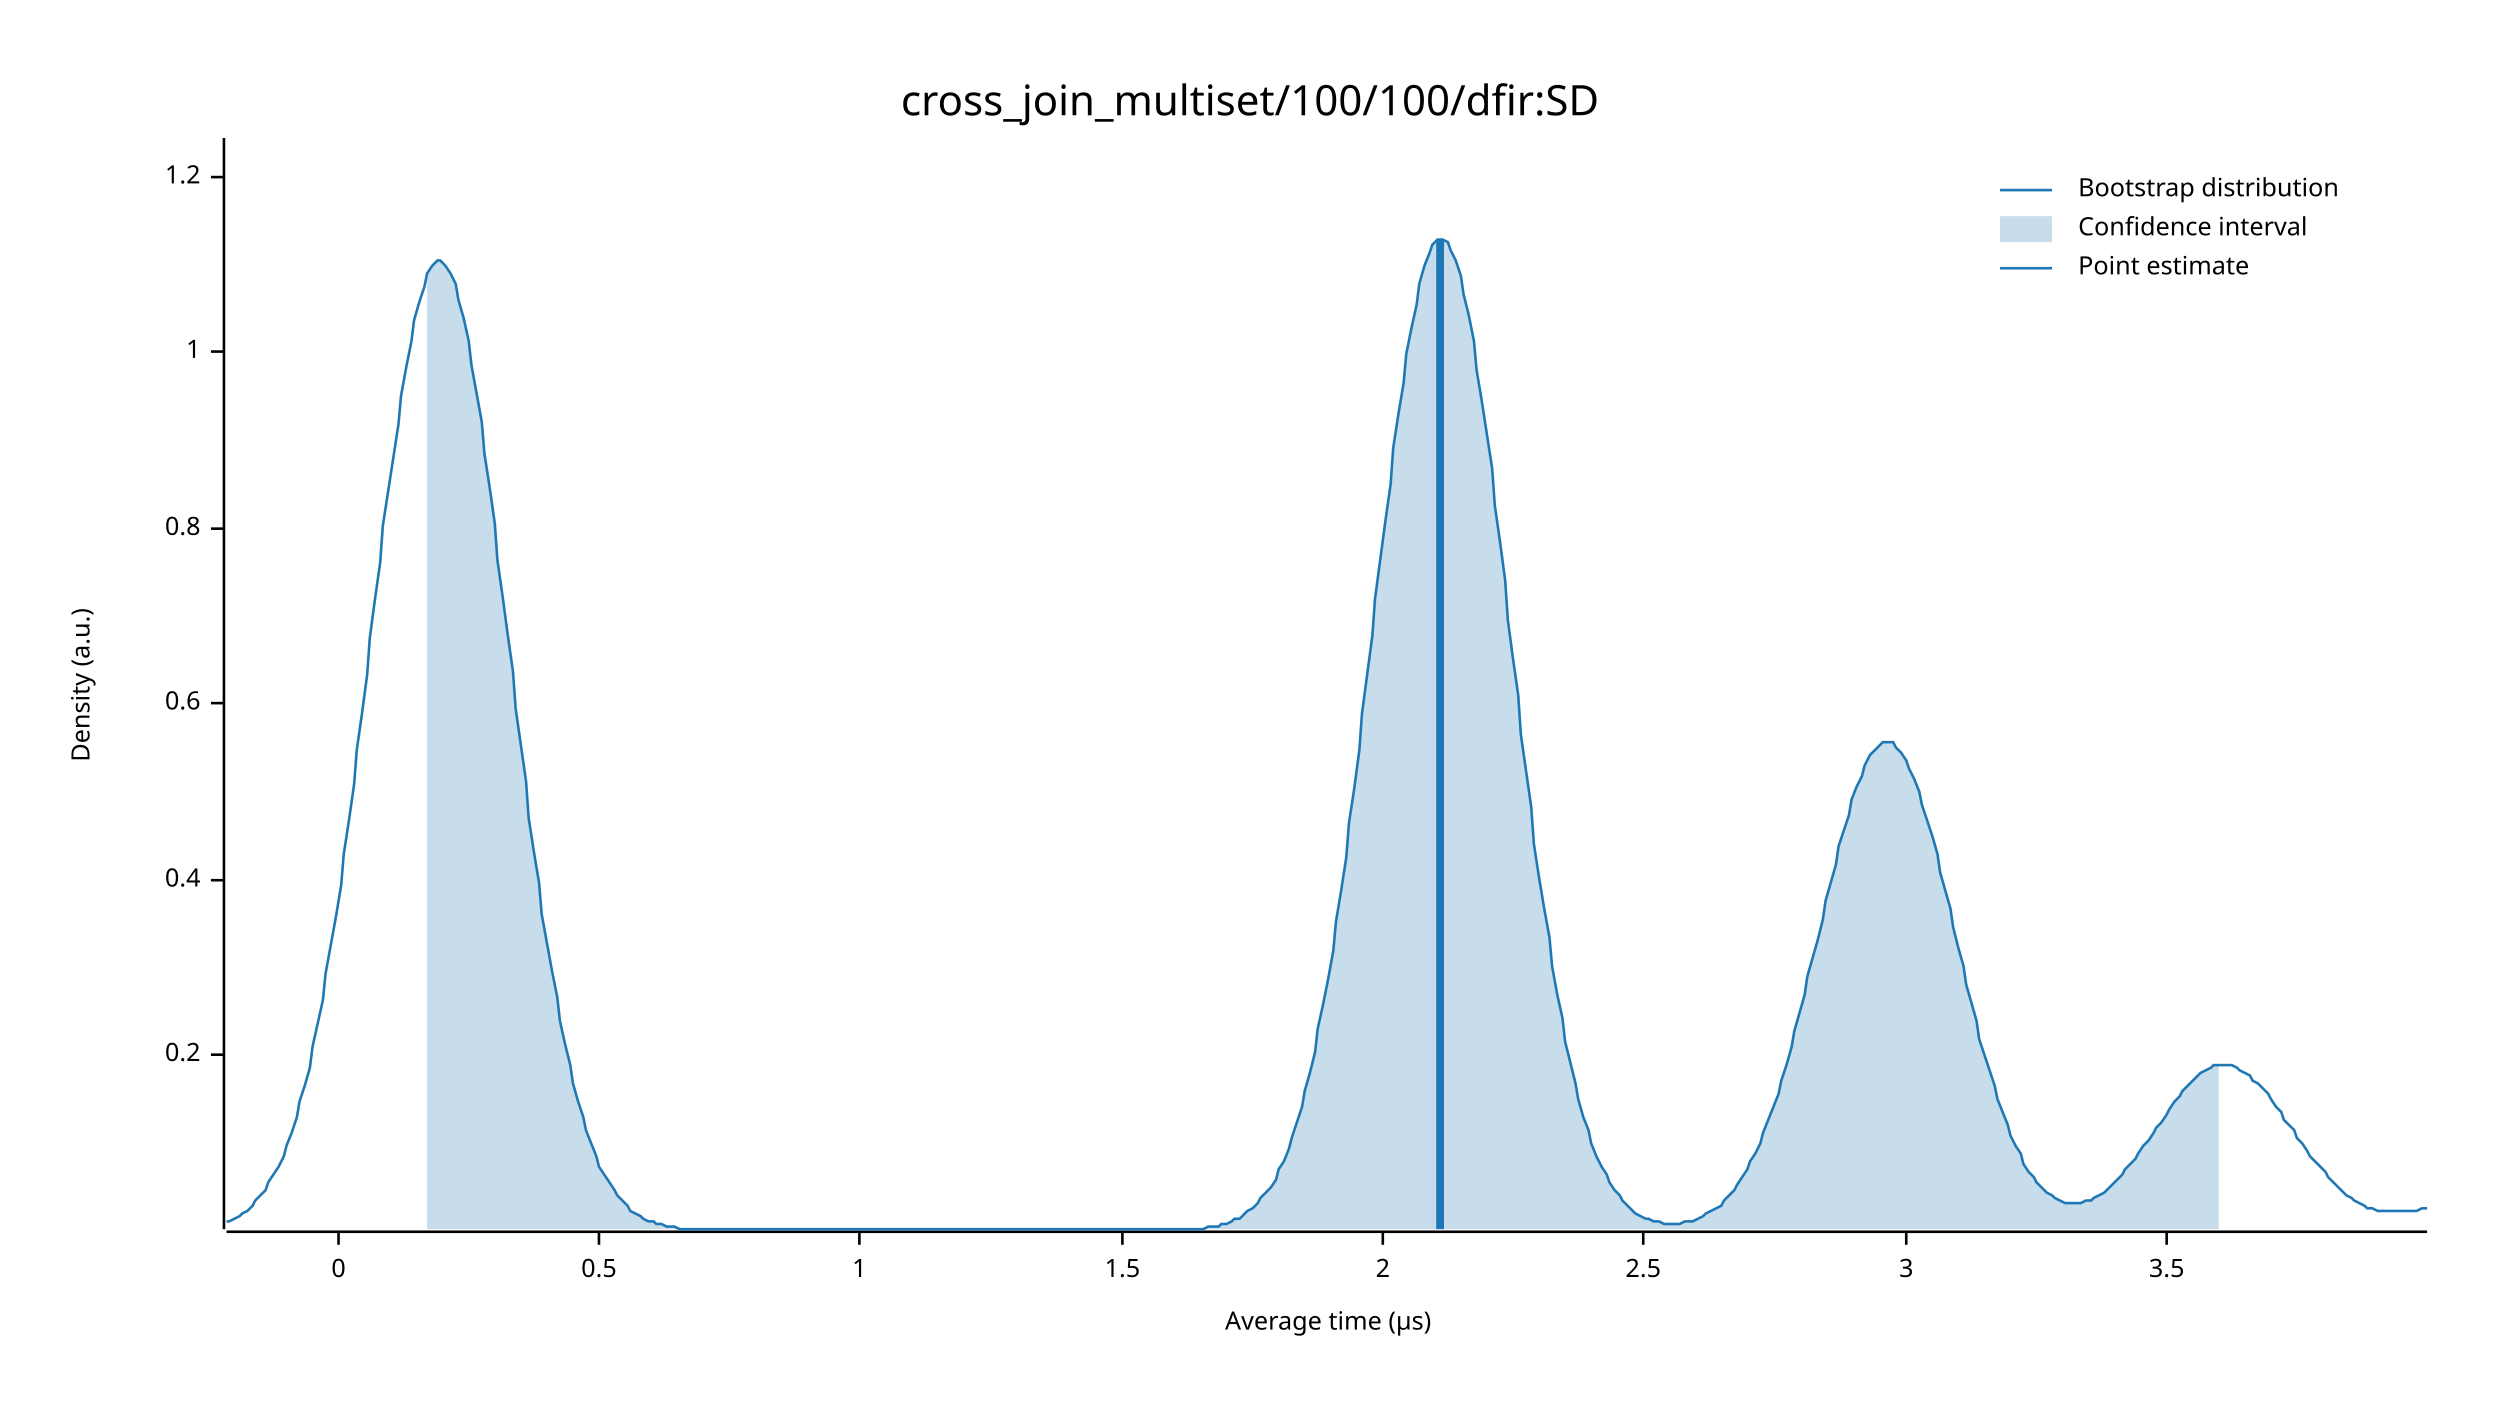
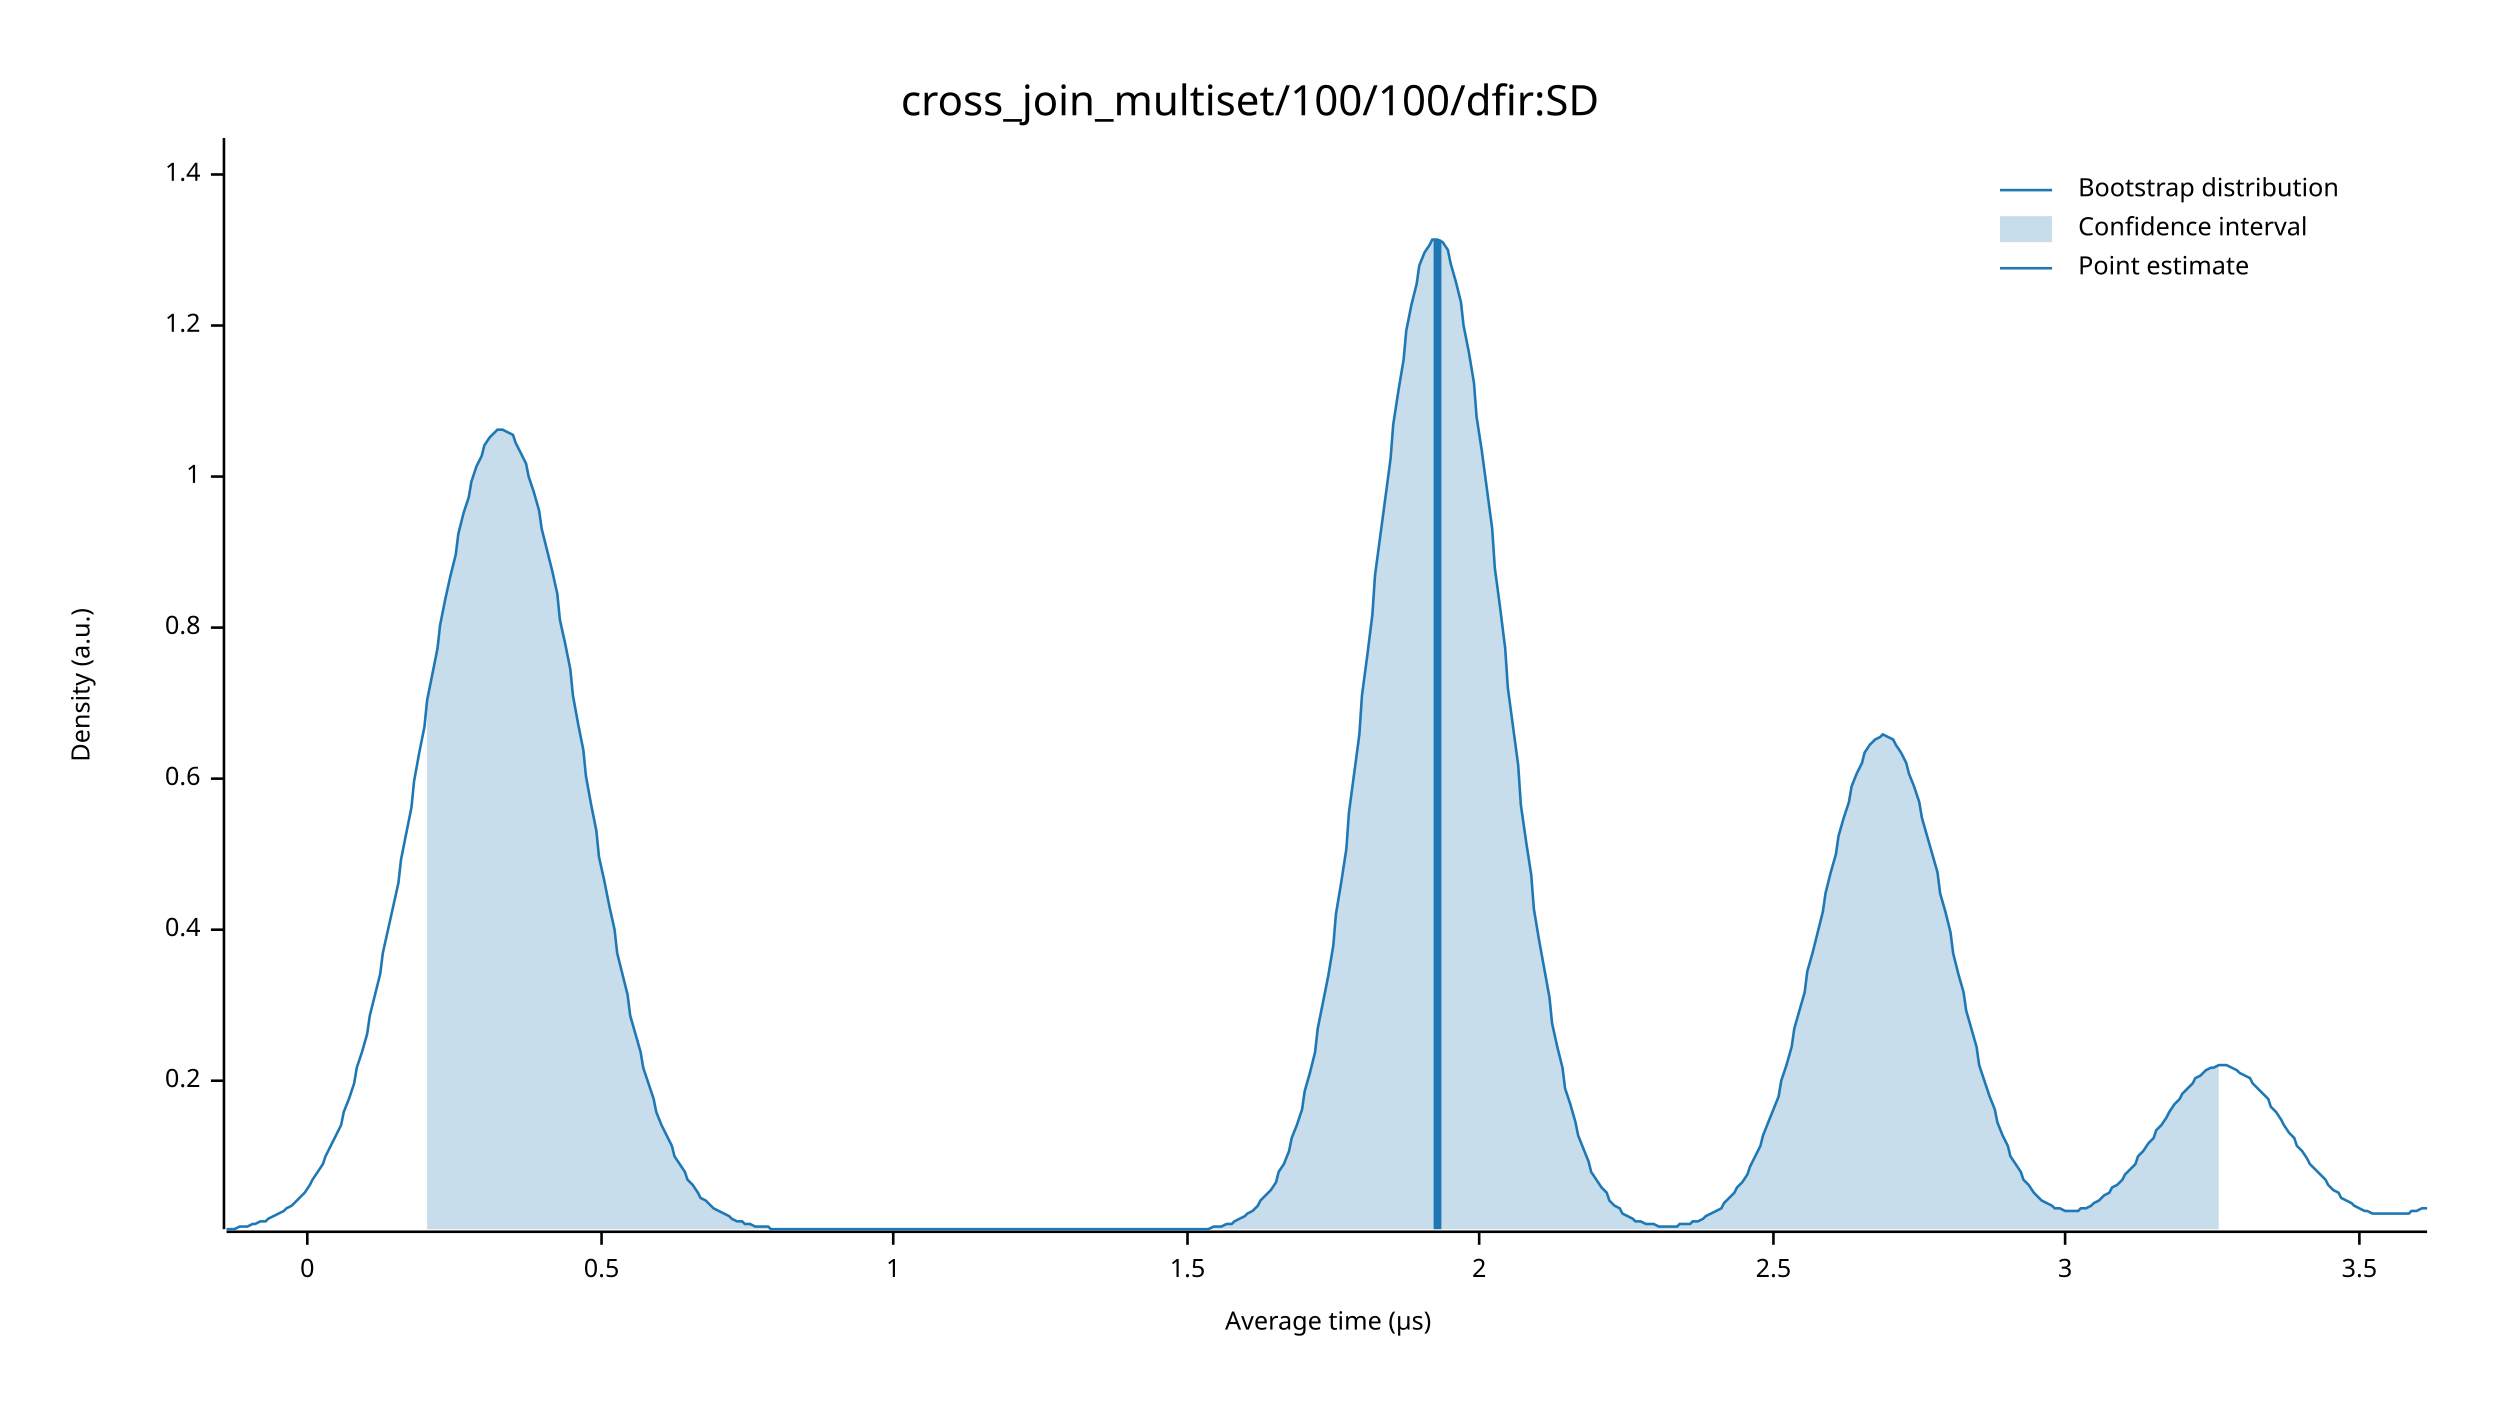
<svg xmlns="http://www.w3.org/2000/svg" width="960" height="540" viewBox="0 0 960 540">
  <text x="480" y="32" dy="0.76em" text-anchor="middle" font-family="sans-serif" font-size="16.129" opacity="1" fill="#000000">
cross_join_multiset/100/100/dfir:SD
</text>
  <text x="27" y="263" dy="0.76em" text-anchor="middle" font-family="sans-serif" font-size="9.677" opacity="1" fill="#000000" transform="rotate(270, 27, 263)">
Density (a.u.)
</text>
  <text x="510" y="513" dy="-0.5ex" text-anchor="middle" font-family="sans-serif" font-size="9.677" opacity="1" fill="#000000">
Average time (µs)
</text>
  <polyline fill="none" opacity="1" stroke="#000000" stroke-width="1" points="86,53 86,472 " />
-   <text x="77" y="405" dy="0.5ex" text-anchor="end" font-family="sans-serif" font-size="9.677" opacity="1" fill="#000000">
+   <text x="77" y="415" dy="0.5ex" text-anchor="end" font-family="sans-serif" font-size="9.677" opacity="1" fill="#000000">
0.2
</text>
-   <polyline fill="none" opacity="1" stroke="#000000" stroke-width="1" points="81,405 86,405 " />
-   <text x="77" y="338" dy="0.5ex" text-anchor="end" font-family="sans-serif" font-size="9.677" opacity="1" fill="#000000">
+   <polyline fill="none" opacity="1" stroke="#000000" stroke-width="1" points="81,415 86,415 " />
+   <text x="77" y="357" dy="0.5ex" text-anchor="end" font-family="sans-serif" font-size="9.677" opacity="1" fill="#000000">
0.4
</text>
-   <polyline fill="none" opacity="1" stroke="#000000" stroke-width="1" points="81,338 86,338 " />
-   <text x="77" y="270" dy="0.5ex" text-anchor="end" font-family="sans-serif" font-size="9.677" opacity="1" fill="#000000">
+   <polyline fill="none" opacity="1" stroke="#000000" stroke-width="1" points="81,357 86,357 " />
+   <text x="77" y="299" dy="0.5ex" text-anchor="end" font-family="sans-serif" font-size="9.677" opacity="1" fill="#000000">
0.6
</text>
-   <polyline fill="none" opacity="1" stroke="#000000" stroke-width="1" points="81,270 86,270 " />
-   <text x="77" y="203" dy="0.5ex" text-anchor="end" font-family="sans-serif" font-size="9.677" opacity="1" fill="#000000">
+   <polyline fill="none" opacity="1" stroke="#000000" stroke-width="1" points="81,299 86,299 " />
+   <text x="77" y="241" dy="0.5ex" text-anchor="end" font-family="sans-serif" font-size="9.677" opacity="1" fill="#000000">
0.8
</text>
-   <polyline fill="none" opacity="1" stroke="#000000" stroke-width="1" points="81,203 86,203 " />
-   <text x="77" y="135" dy="0.5ex" text-anchor="end" font-family="sans-serif" font-size="9.677" opacity="1" fill="#000000">
+   <polyline fill="none" opacity="1" stroke="#000000" stroke-width="1" points="81,241 86,241 " />
+   <text x="77" y="183" dy="0.5ex" text-anchor="end" font-family="sans-serif" font-size="9.677" opacity="1" fill="#000000">
1
</text>
-   <polyline fill="none" opacity="1" stroke="#000000" stroke-width="1" points="81,135 86,135 " />
-   <text x="77" y="68" dy="0.5ex" text-anchor="end" font-family="sans-serif" font-size="9.677" opacity="1" fill="#000000">
+   <polyline fill="none" opacity="1" stroke="#000000" stroke-width="1" points="81,183 86,183 " />
+   <text x="77" y="125" dy="0.5ex" text-anchor="end" font-family="sans-serif" font-size="9.677" opacity="1" fill="#000000">
1.2
</text>
-   <polyline fill="none" opacity="1" stroke="#000000" stroke-width="1" points="81,68 86,68 " />
+   <polyline fill="none" opacity="1" stroke="#000000" stroke-width="1" points="81,125 86,125 " />
+   <text x="77" y="67" dy="0.5ex" text-anchor="end" font-family="sans-serif" font-size="9.677" opacity="1" fill="#000000">
+ 1.4
+ </text>
+   <polyline fill="none" opacity="1" stroke="#000000" stroke-width="1" points="81,67 86,67 " />
  <polyline fill="none" opacity="1" stroke="#000000" stroke-width="1" points="87,473 932,473 " />
-   <text x="130" y="483" dy="0.76em" text-anchor="middle" font-family="sans-serif" font-size="9.677" opacity="1" fill="#000000">
+   <text x="118" y="483" dy="0.76em" text-anchor="middle" font-family="sans-serif" font-size="9.677" opacity="1" fill="#000000">
0
</text>
-   <polyline fill="none" opacity="1" stroke="#000000" stroke-width="1" points="130,473 130,478 " />
-   <text x="230" y="483" dy="0.76em" text-anchor="middle" font-family="sans-serif" font-size="9.677" opacity="1" fill="#000000">
+   <polyline fill="none" opacity="1" stroke="#000000" stroke-width="1" points="118,473 118,478 " />
+   <text x="231" y="483" dy="0.76em" text-anchor="middle" font-family="sans-serif" font-size="9.677" opacity="1" fill="#000000">
0.5
</text>
-   <polyline fill="none" opacity="1" stroke="#000000" stroke-width="1" points="230,473 230,478 " />
-   <text x="330" y="483" dy="0.76em" text-anchor="middle" font-family="sans-serif" font-size="9.677" opacity="1" fill="#000000">
+   <polyline fill="none" opacity="1" stroke="#000000" stroke-width="1" points="231,473 231,478 " />
+   <text x="343" y="483" dy="0.76em" text-anchor="middle" font-family="sans-serif" font-size="9.677" opacity="1" fill="#000000">
1
</text>
-   <polyline fill="none" opacity="1" stroke="#000000" stroke-width="1" points="330,473 330,478 " />
-   <text x="431" y="483" dy="0.76em" text-anchor="middle" font-family="sans-serif" font-size="9.677" opacity="1" fill="#000000">
+   <polyline fill="none" opacity="1" stroke="#000000" stroke-width="1" points="343,473 343,478 " />
+   <text x="456" y="483" dy="0.76em" text-anchor="middle" font-family="sans-serif" font-size="9.677" opacity="1" fill="#000000">
1.5
</text>
-   <polyline fill="none" opacity="1" stroke="#000000" stroke-width="1" points="431,473 431,478 " />
-   <text x="531" y="483" dy="0.76em" text-anchor="middle" font-family="sans-serif" font-size="9.677" opacity="1" fill="#000000">
+   <polyline fill="none" opacity="1" stroke="#000000" stroke-width="1" points="456,473 456,478 " />
+   <text x="568" y="483" dy="0.76em" text-anchor="middle" font-family="sans-serif" font-size="9.677" opacity="1" fill="#000000">
2
</text>
-   <polyline fill="none" opacity="1" stroke="#000000" stroke-width="1" points="531,473 531,478 " />
-   <text x="631" y="483" dy="0.76em" text-anchor="middle" font-family="sans-serif" font-size="9.677" opacity="1" fill="#000000">
+   <polyline fill="none" opacity="1" stroke="#000000" stroke-width="1" points="568,473 568,478 " />
+   <text x="681" y="483" dy="0.76em" text-anchor="middle" font-family="sans-serif" font-size="9.677" opacity="1" fill="#000000">
2.5
</text>
-   <polyline fill="none" opacity="1" stroke="#000000" stroke-width="1" points="631,473 631,478 " />
-   <text x="732" y="483" dy="0.76em" text-anchor="middle" font-family="sans-serif" font-size="9.677" opacity="1" fill="#000000">
+   <polyline fill="none" opacity="1" stroke="#000000" stroke-width="1" points="681,473 681,478 " />
+   <text x="793" y="483" dy="0.76em" text-anchor="middle" font-family="sans-serif" font-size="9.677" opacity="1" fill="#000000">
3
</text>
-   <polyline fill="none" opacity="1" stroke="#000000" stroke-width="1" points="732,473 732,478 " />
-   <text x="832" y="483" dy="0.76em" text-anchor="middle" font-family="sans-serif" font-size="9.677" opacity="1" fill="#000000">
+   <polyline fill="none" opacity="1" stroke="#000000" stroke-width="1" points="793,473 793,478 " />
+   <text x="906" y="483" dy="0.76em" text-anchor="middle" font-family="sans-serif" font-size="9.677" opacity="1" fill="#000000">
3.5
</text>
-   <polyline fill="none" opacity="1" stroke="#000000" stroke-width="1" points="832,473 832,478 " />
-   <polyline fill="none" opacity="1" stroke="#1F78B4" stroke-width="1" points="87,469 88,469 90,468 92,467 93,466 95,465 97,463 98,461 100,459 102,457 103,454 105,451 107,448 109,444 110,440 112,435 114,429 115,423 117,417 119,410 120,402 122,393 124,384 125,374 127,363 129,352 131,340 132,328 134,315 136,301 137,288 139,274 141,259 142,245 144,230 146,216 147,202 149,189 151,176 153,163 154,152 156,141 158,131 159,123 161,116 163,110 164,105 166,102 168,100 169,100 171,102 173,105 175,109 176,115 178,122 180,131 181,140 183,151 185,162 186,174 188,187 190,201 191,215 193,229 195,244 197,258 198,272 200,286 202,300 203,314 205,327 207,339 208,351 210,362 212,373 214,383 215,392 217,401 219,409 220,416 222,423 224,429 225,434 227,439 229,444 230,448 232,451 234,454 236,457 237,459 239,461 241,463 242,465 244,466 246,467 247,468 249,469 251,469 252,470 254,470 256,471 258,471 259,471 261,472 263,472 264,472 266,472 268,472 269,472 271,472 273,472 274,472 276,472 278,472 280,472 281,472 283,472 285,472 286,472 288,472 290,472 291,472 293,472 295,472 296,472 298,472 300,472 302,472 303,472 305,472 307,472 308,472 310,472 312,472 313,472 315,472 317,472 318,472 320,472 322,472 324,472 325,472 327,472 329,472 330,472 332,472 334,472 335,472 337,472 339,472 341,472 342,472 344,472 346,472 347,472 349,472 351,472 352,472 354,472 356,472 357,472 359,472 361,472 363,472 364,472 366,472 368,472 369,472 371,472 373,472 374,472 376,472 378,472 379,472 381,472 383,472 385,472 386,472 388,472 390,472 391,472 393,472 395,472 396,472 398,472 400,472 401,472 403,472 405,472 407,472 408,472 410,472 412,472 413,472 415,472 417,472 418,472 420,472 422,472 423,472 425,472 427,472 429,472 430,472 432,472 434,472 435,472 437,472 439,472 440,472 442,472 444,472 445,472 447,472 449,472 451,472 452,472 454,472 456,472 457,472 459,472 461,472 462,472 464,471 466,471 468,471 469,470 471,470 473,469 474,468 476,468 478,466 479,465 481,464 483,462 484,460 486,458 488,456 490,453 491,449 493,446 495,441 496,437 498,431 500,425 501,419 503,412 505,404 506,395 508,386 510,376 512,365 513,354 515,342 517,329 518,316 520,303 522,288 523,274 525,259 527,244 528,230 530,215 532,200 534,186 535,172 537,159 539,147 540,136 542,126 544,117 545,109 547,102 549,97 550,94 552,92 554,92 556,93 557,96 559,100 561,106 562,113 564,121 566,131 567,142 569,154 571,167 573,180 574,194 576,208 578,223 579,238 581,253 583,267 584,282 586,296 588,310 589,324 591,337 593,349 595,360 596,371 598,382 600,391 601,400 603,408 605,416 606,422 608,429 610,434 611,439 613,444 615,448 617,451 618,454 620,457 622,459 623,461 625,463 627,465 628,466 630,467 632,468 633,468 635,469 637,469 639,470 640,470 642,470 644,470 645,470 647,469 649,469 650,469 652,468 654,467 655,466 657,465 659,464 661,463 662,461 664,459 666,457 667,455 669,452 671,449 672,446 674,443 676,439 677,435 679,430 681,425 683,420 684,415 686,409 688,402 689,396 691,389 693,382 694,375 696,368 698,361 700,353 701,346 703,339 705,332 706,325 708,319 710,313 711,307 713,302 715,298 716,294 718,290 720,288 722,286 723,285 725,285 727,285 728,287 730,289 732,292 733,295 735,299 737,304 738,309 740,315 742,321 744,328 745,335 747,342 749,349 750,356 752,364 754,371 755,378 757,385 759,392 760,399 762,405 764,411 766,417 767,422 769,427 771,432 772,436 774,440 776,443 777,447 779,450 781,452 782,454 784,456 786,458 788,459 789,460 791,461 793,462 794,462 796,462 798,462 799,462 801,461 803,461 804,460 806,459 808,458 810,456 811,455 813,453 815,451 816,449 818,447 820,445 821,443 823,440 825,438 827,435 828,433 830,431 832,428 833,426 835,423 837,421 838,419 840,417 842,415 843,414 845,412 847,411 849,410 850,409 852,409 854,409 855,409 857,409 859,410 860,411 862,412 864,413 865,415 867,416 869,418 871,420 872,422 874,425 876,427 877,430 879,432 881,434 882,437 884,439 886,442 887,444 889,446 891,448 893,450 894,452 896,454 898,456 899,457 901,459 903,460 904,461 906,462 908,463 909,464 911,464 913,465 915,465 916,465 918,465 920,465 921,465 923,465 925,465 926,465 928,465 930,464 932,464 " />
-   <polygon opacity="0.25" fill="#1F78B4" points="164,105 166,102 168,100 169,100 171,102 173,105 175,109 176,115 178,122 180,131 181,140 183,151 185,162 186,174 188,187 190,201 191,215 193,229 195,244 197,258 198,272 200,286 202,300 203,314 205,327 207,339 208,351 210,362 212,373 214,383 215,392 217,401 219,409 220,416 222,423 224,429 225,434 227,439 229,444 230,448 232,451 234,454 236,457 237,459 239,461 241,463 242,465 244,466 246,467 247,468 249,469 251,469 252,470 254,470 256,471 258,471 259,471 261,472 263,472 264,472 266,472 268,472 269,472 271,472 273,472 274,472 276,472 278,472 280,472 281,472 283,472 285,472 286,472 288,472 290,472 291,472 293,472 295,472 296,472 298,472 300,472 302,472 303,472 305,472 307,472 308,472 310,472 312,472 313,472 315,472 317,472 318,472 320,472 322,472 324,472 325,472 327,472 329,472 330,472 332,472 334,472 335,472 337,472 339,472 341,472 342,472 344,472 346,472 347,472 349,472 351,472 352,472 354,472 356,472 357,472 359,472 361,472 363,472 364,472 366,472 368,472 369,472 371,472 373,472 374,472 376,472 378,472 379,472 381,472 383,472 385,472 386,472 388,472 390,472 391,472 393,472 395,472 396,472 398,472 400,472 401,472 403,472 405,472 407,472 408,472 410,472 412,472 413,472 415,472 417,472 418,472 420,472 422,472 423,472 425,472 427,472 429,472 430,472 432,472 434,472 435,472 437,472 439,472 440,472 442,472 444,472 445,472 447,472 449,472 451,472 452,472 454,472 456,472 457,472 459,472 461,472 462,472 464,471 466,471 468,471 469,470 471,470 473,469 474,468 476,468 478,466 479,465 481,464 483,462 484,460 486,458 488,456 490,453 491,449 493,446 495,441 496,437 498,431 500,425 501,419 503,412 505,404 506,395 508,386 510,376 512,365 513,354 515,342 517,329 518,316 520,303 522,288 523,274 525,259 527,244 528,230 530,215 532,200 534,186 535,172 537,159 539,147 540,136 542,126 544,117 545,109 547,102 549,97 550,94 552,92 554,92 556,93 557,96 559,100 561,106 562,113 564,121 566,131 567,142 569,154 571,167 573,180 574,194 576,208 578,223 579,238 581,253 583,267 584,282 586,296 588,310 589,324 591,337 593,349 595,360 596,371 598,382 600,391 601,400 603,408 605,416 606,422 608,429 610,434 611,439 613,444 615,448 617,451 618,454 620,457 622,459 623,461 625,463 627,465 628,466 630,467 632,468 633,468 635,469 637,469 639,470 640,470 642,470 644,470 645,470 647,469 649,469 650,469 652,468 654,467 655,466 657,465 659,464 661,463 662,461 664,459 666,457 667,455 669,452 671,449 672,446 674,443 676,439 677,435 679,430 681,425 683,420 684,415 686,409 688,402 689,396 691,389 693,382 694,375 696,368 698,361 700,353 701,346 703,339 705,332 706,325 708,319 710,313 711,307 713,302 715,298 716,294 718,290 720,288 722,286 723,285 725,285 727,285 728,287 730,289 732,292 733,295 735,299 737,304 738,309 740,315 742,321 744,328 745,335 747,342 749,349 750,356 752,364 754,371 755,378 757,385 759,392 760,399 762,405 764,411 766,417 767,422 769,427 771,432 772,436 774,440 776,443 777,447 779,450 781,452 782,454 784,456 786,458 788,459 789,460 791,461 793,462 794,462 796,462 798,462 799,462 801,461 803,461 804,460 806,459 808,458 810,456 811,455 813,453 815,451 816,449 818,447 820,445 821,443 823,440 825,438 827,435 828,433 830,431 832,428 833,426 835,423 837,421 838,419 840,417 842,415 843,414 845,412 847,411 849,410 850,409 852,409 852,472 164,472 " />
-   <polyline fill="none" opacity="1" stroke="#1F78B4" stroke-width="3" points="553,472 553,92 " />
+   <polyline fill="none" opacity="1" stroke="#000000" stroke-width="1" points="906,473 906,478 " />
+   <polyline fill="none" opacity="1" stroke="#1F78B4" stroke-width="1" points="87,472 88,472 90,472 92,471 93,471 95,471 97,470 98,470 100,469 102,469 103,468 105,467 107,466 109,465 110,464 112,463 114,461 115,460 117,458 119,455 120,453 122,450 124,447 125,444 127,440 129,436 131,432 132,427 134,422 136,416 137,410 139,404 141,397 142,390 144,382 146,374 147,366 149,357 151,348 153,339 154,330 156,320 158,310 159,300 161,289 163,279 164,269 166,259 168,249 169,240 171,230 173,221 175,213 176,205 178,197 180,191 181,185 183,179 185,175 186,171 188,168 190,166 191,165 193,165 195,166 197,167 198,170 200,174 202,178 203,183 205,189 207,196 208,203 210,211 212,219 214,228 215,238 217,247 219,257 220,267 222,278 224,288 225,298 227,309 229,319 230,329 232,338 234,348 236,357 237,366 239,374 241,382 242,390 244,397 246,404 247,410 249,416 251,422 252,427 254,432 256,436 258,440 259,444 261,447 263,450 264,453 266,455 268,458 269,460 271,461 273,463 274,464 276,465 278,466 280,467 281,468 283,469 285,469 286,470 288,470 290,471 291,471 293,471 295,471 296,472 298,472 300,472 302,472 303,472 305,472 307,472 308,472 310,472 312,472 313,472 315,472 317,472 318,472 320,472 322,472 324,472 325,472 327,472 329,472 330,472 332,472 334,472 335,472 337,472 339,472 341,472 342,472 344,472 346,472 347,472 349,472 351,472 352,472 354,472 356,472 357,472 359,472 361,472 363,472 364,472 366,472 368,472 369,472 371,472 373,472 374,472 376,472 378,472 379,472 381,472 383,472 385,472 386,472 388,472 390,472 391,472 393,472 395,472 396,472 398,472 400,472 401,472 403,472 405,472 407,472 408,472 410,472 412,472 413,472 415,472 417,472 418,472 420,472 422,472 423,472 425,472 427,472 429,472 430,472 432,472 434,472 435,472 437,472 439,472 440,472 442,472 444,472 445,472 447,472 449,472 451,472 452,472 454,472 456,472 457,472 459,472 461,472 462,472 464,472 466,471 468,471 469,471 471,470 473,470 474,469 476,468 478,467 479,466 481,465 483,463 484,461 486,459 488,457 490,454 491,450 493,447 495,442 496,437 498,432 500,426 501,419 503,412 505,404 506,395 508,385 510,375 512,363 513,351 515,339 517,326 518,312 520,297 522,282 523,267 525,252 527,236 528,221 530,206 532,191 534,176 535,163 537,150 539,138 540,127 542,117 544,109 545,102 547,97 549,94 550,92 552,92 554,93 556,96 557,101 559,108 561,116 562,125 564,135 566,147 567,160 569,173 571,188 573,203 574,218 576,233 578,249 579,264 581,279 583,294 584,309 586,323 588,336 589,349 591,361 593,372 595,383 596,393 598,402 600,410 601,418 603,424 605,431 606,436 608,441 610,446 611,450 613,453 615,456 617,458 618,461 620,463 622,464 623,466 625,467 627,468 628,469 630,469 632,470 633,470 635,470 637,471 639,471 640,471 642,471 644,471 645,470 647,470 649,470 650,469 652,469 654,468 655,467 657,466 659,465 661,464 662,462 664,460 666,458 667,456 669,454 671,451 672,448 674,444 676,440 677,436 679,431 681,426 683,421 684,415 686,409 688,402 689,395 691,388 693,381 694,373 696,366 698,358 700,350 701,343 703,335 705,328 706,321 708,314 710,308 711,302 713,297 715,293 716,289 718,286 720,284 722,283 723,282 725,283 727,284 728,286 730,289 732,293 733,297 735,302 737,308 738,314 740,321 742,328 744,335 745,343 747,350 749,358 750,366 752,374 754,381 755,388 757,395 759,402 760,409 762,415 764,421 766,426 767,431 769,436 771,440 772,444 774,447 776,450 777,453 779,455 781,458 782,459 784,461 786,462 788,463 789,464 791,464 793,465 794,465 796,465 798,465 799,464 801,464 803,463 804,462 806,461 808,459 810,458 811,456 813,455 815,453 816,451 818,449 820,447 821,444 823,442 825,439 827,437 828,434 830,432 832,429 833,427 835,424 837,422 838,420 840,418 842,416 843,414 845,413 847,411 849,410 850,410 852,409 854,409 855,409 857,410 859,411 860,412 862,413 864,414 865,416 867,418 869,420 871,422 872,425 874,427 876,430 877,432 879,435 881,437 882,440 884,442 886,445 887,447 889,449 891,451 893,453 894,455 896,457 898,458 899,460 901,461 903,462 904,463 906,464 908,465 909,465 911,466 913,466 915,466 916,466 918,466 920,466 921,466 923,466 925,466 926,465 928,465 930,464 932,464 " />
+   <polygon opacity="0.25" fill="#1F78B4" points="164,269 166,259 168,249 169,240 171,230 173,221 175,213 176,205 178,197 180,191 181,185 183,179 185,175 186,171 188,168 190,166 191,165 193,165 195,166 197,167 198,170 200,174 202,178 203,183 205,189 207,196 208,203 210,211 212,219 214,228 215,238 217,247 219,257 220,267 222,278 224,288 225,298 227,309 229,319 230,329 232,338 234,348 236,357 237,366 239,374 241,382 242,390 244,397 246,404 247,410 249,416 251,422 252,427 254,432 256,436 258,440 259,444 261,447 263,450 264,453 266,455 268,458 269,460 271,461 273,463 274,464 276,465 278,466 280,467 281,468 283,469 285,469 286,470 288,470 290,471 291,471 293,471 295,471 296,472 298,472 300,472 302,472 303,472 305,472 307,472 308,472 310,472 312,472 313,472 315,472 317,472 318,472 320,472 322,472 324,472 325,472 327,472 329,472 330,472 332,472 334,472 335,472 337,472 339,472 341,472 342,472 344,472 346,472 347,472 349,472 351,472 352,472 354,472 356,472 357,472 359,472 361,472 363,472 364,472 366,472 368,472 369,472 371,472 373,472 374,472 376,472 378,472 379,472 381,472 383,472 385,472 386,472 388,472 390,472 391,472 393,472 395,472 396,472 398,472 400,472 401,472 403,472 405,472 407,472 408,472 410,472 412,472 413,472 415,472 417,472 418,472 420,472 422,472 423,472 425,472 427,472 429,472 430,472 432,472 434,472 435,472 437,472 439,472 440,472 442,472 444,472 445,472 447,472 449,472 451,472 452,472 454,472 456,472 457,472 459,472 461,472 462,472 464,472 466,471 468,471 469,471 471,470 473,470 474,469 476,468 478,467 479,466 481,465 483,463 484,461 486,459 488,457 490,454 491,450 493,447 495,442 496,437 498,432 500,426 501,419 503,412 505,404 506,395 508,385 510,375 512,363 513,351 515,339 517,326 518,312 520,297 522,282 523,267 525,252 527,236 528,221 530,206 532,191 534,176 535,163 537,150 539,138 540,127 542,117 544,109 545,102 547,97 549,94 550,92 552,92 554,93 556,96 557,101 559,108 561,116 562,125 564,135 566,147 567,160 569,173 571,188 573,203 574,218 576,233 578,249 579,264 581,279 583,294 584,309 586,323 588,336 589,349 591,361 593,372 595,383 596,393 598,402 600,410 601,418 603,424 605,431 606,436 608,441 610,446 611,450 613,453 615,456 617,458 618,461 620,463 622,464 623,466 625,467 627,468 628,469 630,469 632,470 633,470 635,470 637,471 639,471 640,471 642,471 644,471 645,470 647,470 649,470 650,469 652,469 654,468 655,467 657,466 659,465 661,464 662,462 664,460 666,458 667,456 669,454 671,451 672,448 674,444 676,440 677,436 679,431 681,426 683,421 684,415 686,409 688,402 689,395 691,388 693,381 694,373 696,366 698,358 700,350 701,343 703,335 705,328 706,321 708,314 710,308 711,302 713,297 715,293 716,289 718,286 720,284 722,283 723,282 725,283 727,284 728,286 730,289 732,293 733,297 735,302 737,308 738,314 740,321 742,328 744,335 745,343 747,350 749,358 750,366 752,374 754,381 755,388 757,395 759,402 760,409 762,415 764,421 766,426 767,431 769,436 771,440 772,444 774,447 776,450 777,453 779,455 781,458 782,459 784,461 786,462 788,463 789,464 791,464 793,465 794,465 796,465 798,465 799,464 801,464 803,463 804,462 806,461 808,459 810,458 811,456 813,455 815,453 816,451 818,449 820,447 821,444 823,442 825,439 827,437 828,434 830,432 832,429 833,427 835,424 837,422 838,420 840,418 842,416 843,414 845,413 847,411 849,410 850,410 852,409 852,472 164,472 " />
+   <polyline fill="none" opacity="1" stroke="#1F78B4" stroke-width="3" points="552,472 552,92 " />
  <text x="798" y="68" dy="0.76em" text-anchor="start" font-family="sans-serif" font-size="9.677" opacity="1" fill="#000000">
Bootstrap distribution
</text>
  <text x="798" y="83" dy="0.76em" text-anchor="start" font-family="sans-serif" font-size="9.677" opacity="1" fill="#000000">
Confidence interval
</text>
  <text x="798" y="98" dy="0.76em" text-anchor="start" font-family="sans-serif" font-size="9.677" opacity="1" fill="#000000">
Point estimate
</text>
  <polyline fill="none" opacity="1" stroke="#1F78B4" stroke-width="1" points="768,73 788,73 " />
  <rect x="768" y="83" width="20" height="10" opacity="0.25" fill="#1F78B4" stroke="none" />
  <polyline fill="none" opacity="1" stroke="#1F78B4" stroke-width="1" points="768,103 788,103 " />
</svg>
